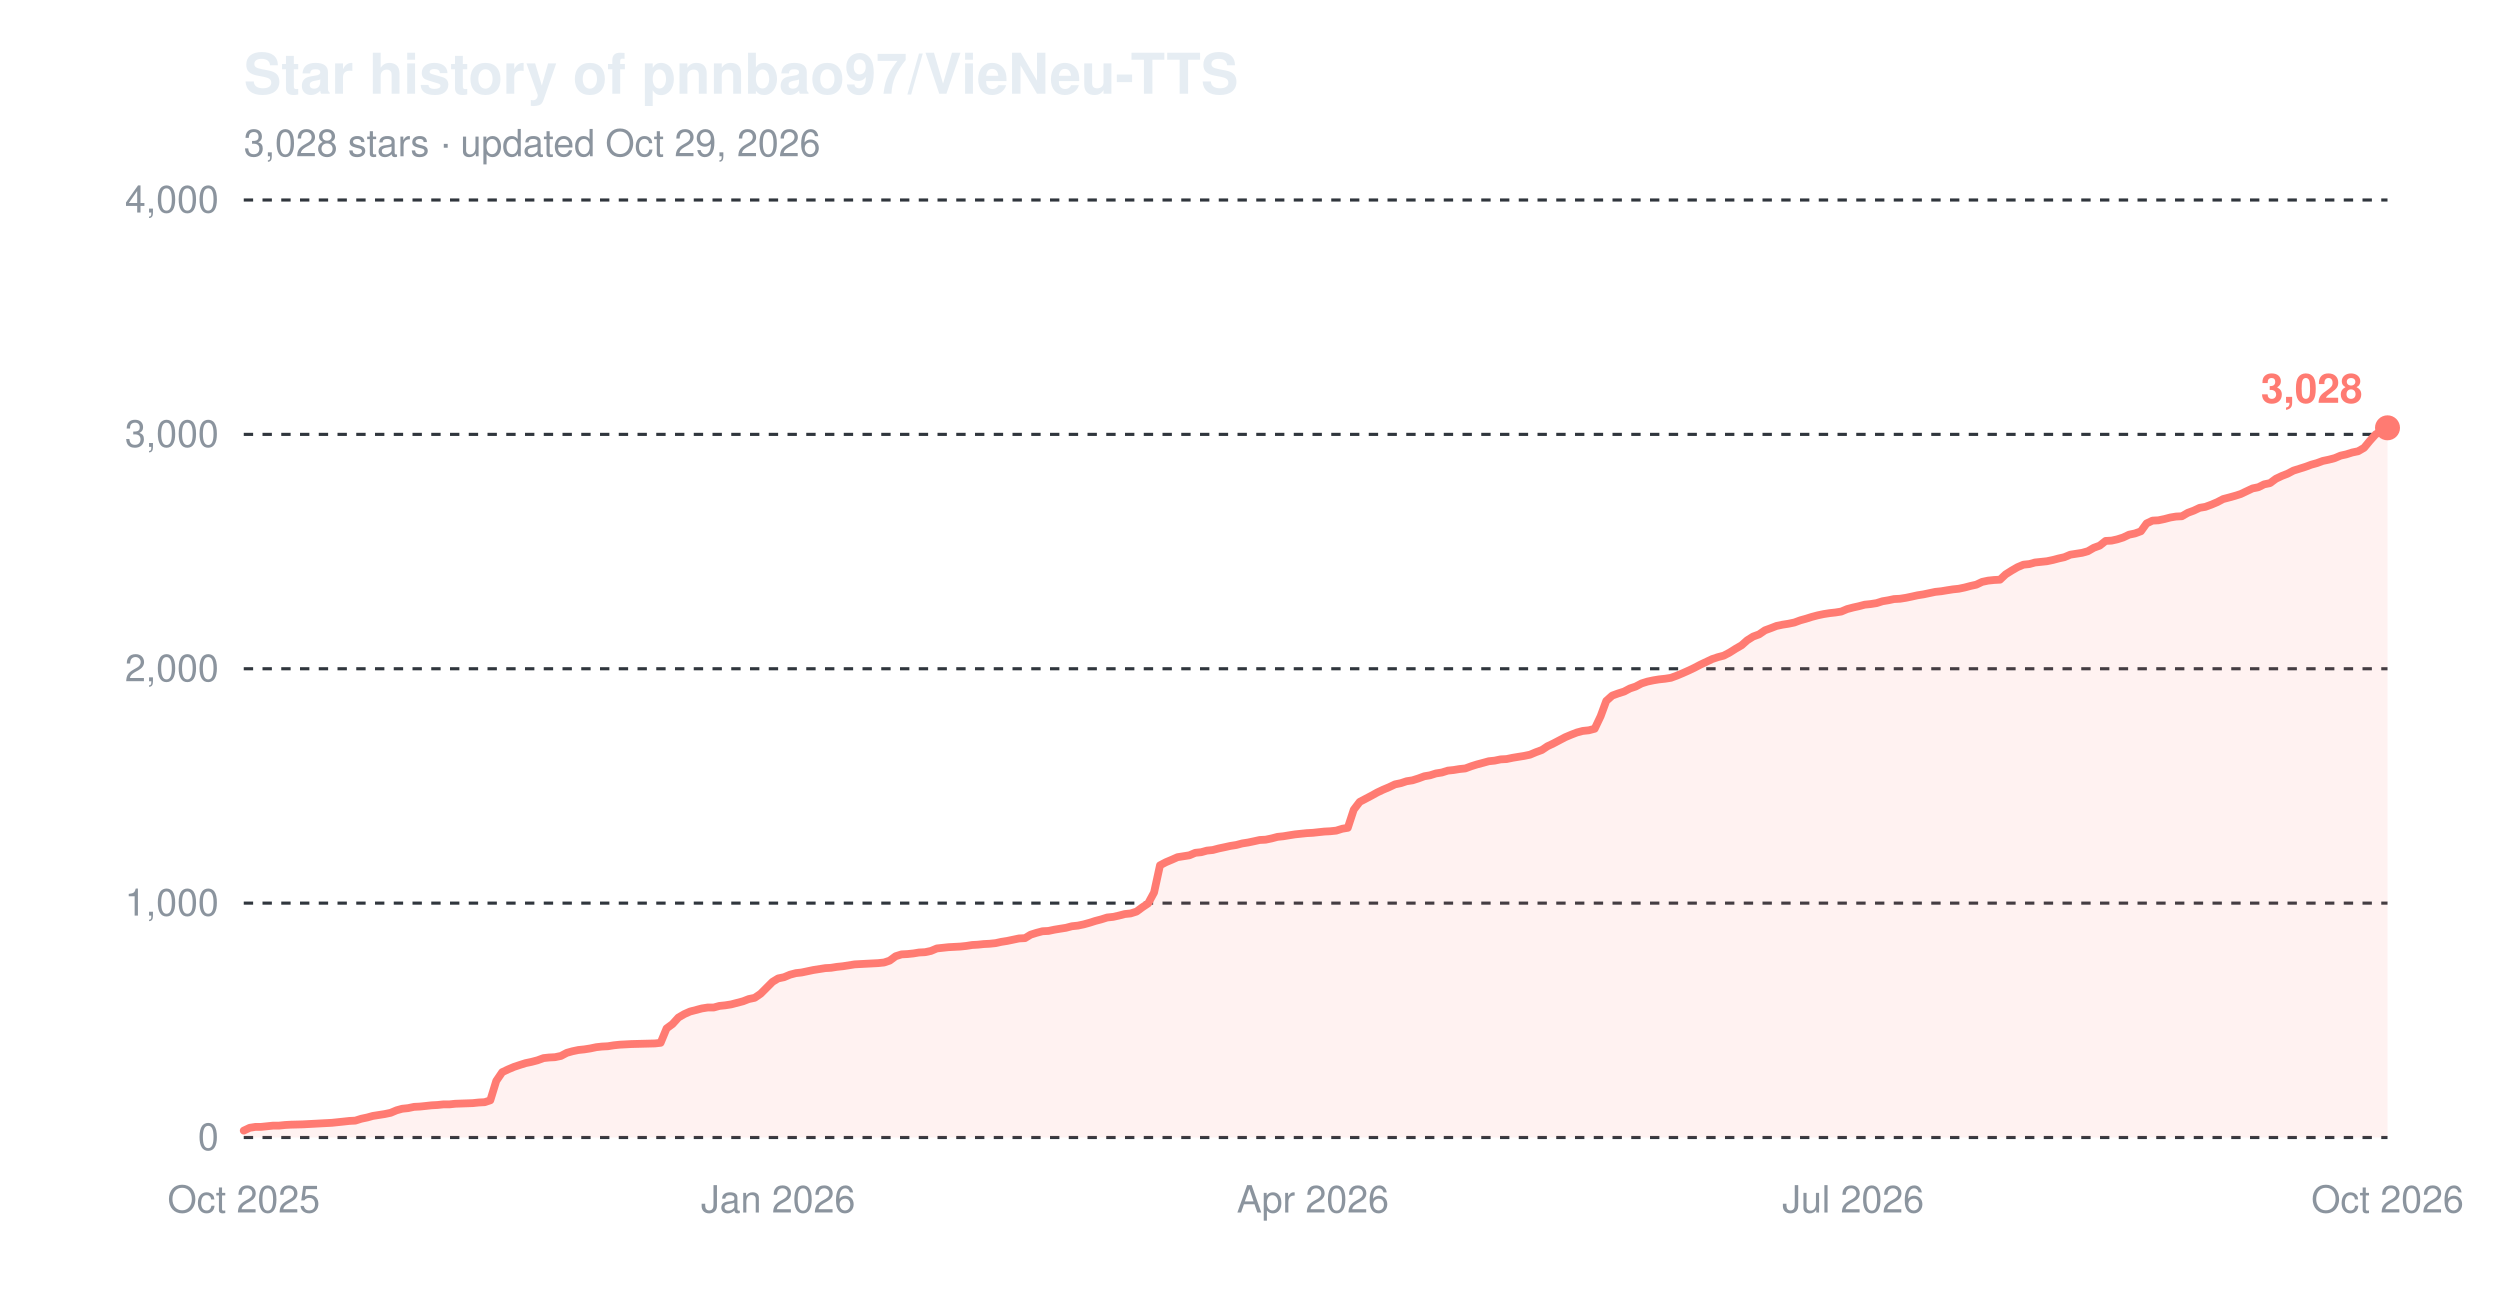
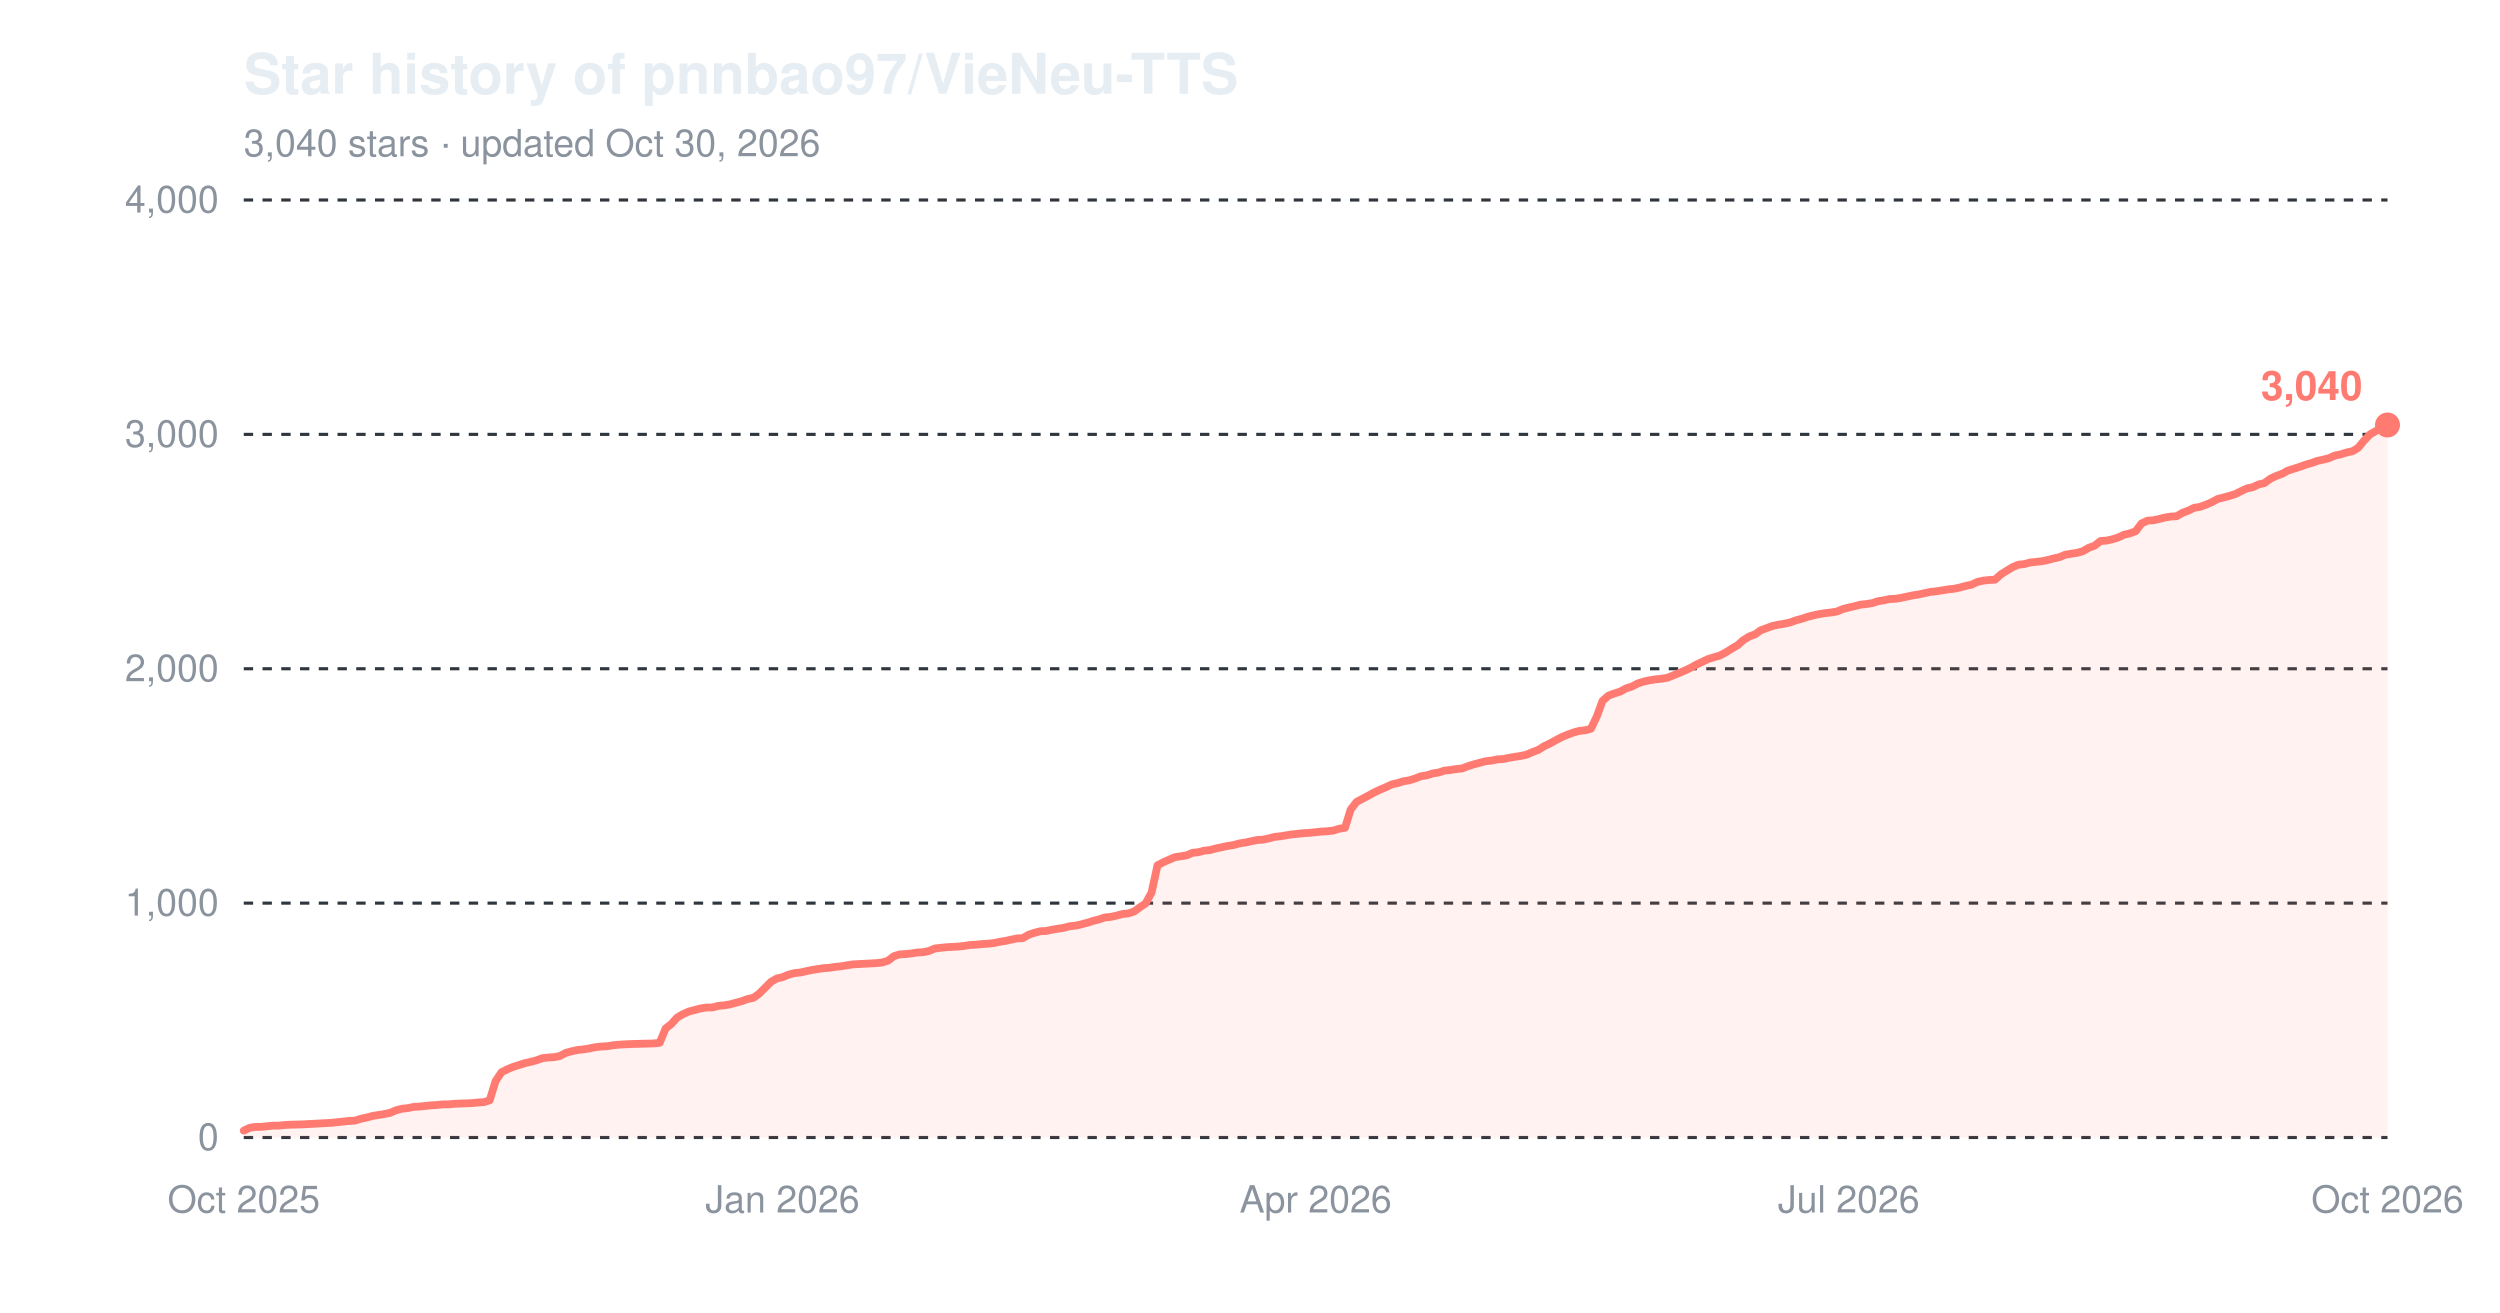
<svg xmlns="http://www.w3.org/2000/svg" width="800" height="420" viewBox="0 0 800 420" role="img" aria-label="Star history of pnnbao97/VieNeu-TTS">
  <text x="78" y="30" font-family="-apple-system,'Segoe UI',Helvetica,Arial,sans-serif" font-size="18" font-weight="600" fill="#e6edf3">Star history of pnnbao97/VieNeu-TTS</text>
-   <text x="78" y="50" font-family="-apple-system,'Segoe UI',Helvetica,Arial,sans-serif" font-size="12" fill="#8b949e">3,028 stars · updated Oct 29, 2026</text>
+   <text x="78" y="50" font-family="-apple-system,'Segoe UI',Helvetica,Arial,sans-serif" font-size="12" fill="#8b949e">3,040 stars · updated Oct 30, 2026</text>
  <line x1="78" y1="364.0" x2="764" y2="364.0" stroke="#30363d" stroke-width="1" stroke-dasharray="3,3" />
  <text x="70" y="368.0" font-family="-apple-system,'Segoe UI',Helvetica,Arial,sans-serif" font-size="12" text-anchor="end" fill="#8b949e">0</text>
  <line x1="78" y1="289.0" x2="764" y2="289.0" stroke="#30363d" stroke-width="1" stroke-dasharray="3,3" />
  <text x="70" y="293.0" font-family="-apple-system,'Segoe UI',Helvetica,Arial,sans-serif" font-size="12" text-anchor="end" fill="#8b949e">1,000</text>
  <line x1="78" y1="214.0" x2="764" y2="214.0" stroke="#30363d" stroke-width="1" stroke-dasharray="3,3" />
  <text x="70" y="218.0" font-family="-apple-system,'Segoe UI',Helvetica,Arial,sans-serif" font-size="12" text-anchor="end" fill="#8b949e">2,000</text>
  <line x1="78" y1="139.0" x2="764" y2="139.0" stroke="#30363d" stroke-width="1" stroke-dasharray="3,3" />
  <text x="70" y="143.0" font-family="-apple-system,'Segoe UI',Helvetica,Arial,sans-serif" font-size="12" text-anchor="end" fill="#8b949e">3,000</text>
  <line x1="78" y1="64.0" x2="764" y2="64.0" stroke="#30363d" stroke-width="1" stroke-dasharray="3,3" />
  <text x="70" y="68.0" font-family="-apple-system,'Segoe UI',Helvetica,Arial,sans-serif" font-size="12" text-anchor="end" fill="#8b949e">4,000</text>
  <text x="78.0" y="388" font-family="-apple-system,'Segoe UI',Helvetica,Arial,sans-serif" font-size="12" text-anchor="middle" fill="#8b949e">Oct 2025</text>
-   <text x="249.0" y="388" font-family="-apple-system,'Segoe UI',Helvetica,Arial,sans-serif" font-size="12" text-anchor="middle" fill="#8b949e">Jan 2026</text>
-   <text x="420.1" y="388" font-family="-apple-system,'Segoe UI',Helvetica,Arial,sans-serif" font-size="12" text-anchor="middle" fill="#8b949e">Apr 2026</text>
-   <text x="593.0" y="388" font-family="-apple-system,'Segoe UI',Helvetica,Arial,sans-serif" font-size="12" text-anchor="middle" fill="#8b949e">Jul 2026</text>
+   <text x="250.4" y="388" font-family="-apple-system,'Segoe UI',Helvetica,Arial,sans-serif" font-size="12" text-anchor="middle" fill="#8b949e">Jan 2026</text>
+   <text x="421.0" y="388" font-family="-apple-system,'Segoe UI',Helvetica,Arial,sans-serif" font-size="12" text-anchor="middle" fill="#8b949e">Apr 2026</text>
+   <text x="591.6" y="388" font-family="-apple-system,'Segoe UI',Helvetica,Arial,sans-serif" font-size="12" text-anchor="middle" fill="#8b949e">Jul 2026</text>
  <text x="764.0" y="388" font-family="-apple-system,'Segoe UI',Helvetica,Arial,sans-serif" font-size="12" text-anchor="middle" fill="#8b949e">Oct 2026</text>
-   <path d="M78.0,361.8 L79.9,360.9 L81.8,360.6 L83.6,360.6 L85.5,360.4 L87.4,360.2 L89.3,360.2 L91.2,360.0 L93.0,359.9 L96.8,359.8 L100.6,359.6 L102.4,359.5 L104.3,359.4 L106.2,359.3 L108.1,359.1 L110.0,358.9 L111.8,358.7 L113.7,358.6 L115.6,358.0 L117.5,357.6 L119.3,357.1 L121.2,356.8 L123.1,356.5 L125.0,356.1 L126.9,355.3 L128.7,354.8 L130.6,354.6 L132.5,354.2 L134.4,354.1 L136.3,353.9 L138.1,353.7 L140.0,353.6 L141.9,353.4 L143.8,353.4 L145.7,353.2 L151.3,353.0 L153.2,352.8 L155.1,352.7 L156.9,352.1 L158.8,345.9 L160.7,343.1 L162.6,342.2 L164.5,341.4 L166.3,340.8 L168.2,340.2 L170.1,339.8 L172.0,339.3 L173.9,338.6 L175.7,338.4 L177.6,338.3 L179.5,337.9 L181.4,336.9 L183.2,336.4 L185.1,336.0 L187.0,335.8 L188.9,335.5 L190.8,335.1 L192.6,334.9 L194.5,334.8 L196.4,334.5 L198.3,334.3 L200.2,334.2 L202.0,334.1 L205.8,334.0 L209.6,333.9 L211.4,333.7 L213.3,329.1 L215.2,327.7 L217.1,325.6 L219.0,324.5 L220.8,323.7 L222.7,323.2 L224.6,322.7 L226.5,322.4 L228.4,322.4 L230.2,321.9 L232.1,321.7 L234.0,321.4 L235.9,320.9 L237.8,320.4 L239.6,319.7 L241.5,319.3 L243.4,318.0 L245.3,316.1 L247.2,314.2 L249.0,313.1 L250.9,312.7 L252.8,311.9 L254.7,311.4 L256.5,311.2 L258.4,310.8 L260.3,310.4 L262.2,310.1 L264.1,309.8 L265.9,309.7 L267.8,309.4 L269.7,309.2 L271.6,308.9 L273.5,308.6 L275.3,308.5 L277.2,308.4 L279.1,308.3 L281.0,308.2 L282.9,308.0 L284.7,307.4 L286.6,306.0 L288.5,305.4 L290.4,305.3 L292.3,305.1 L294.1,304.8 L296.0,304.7 L297.9,304.3 L299.8,303.5 L303.5,303.1 L307.3,302.9 L309.2,302.7 L311.1,302.4 L312.9,302.3 L314.8,302.1 L316.7,302.0 L318.6,301.8 L320.4,301.4 L322.3,301.1 L324.2,300.7 L326.1,300.3 L328.0,300.2 L329.8,299.1 L331.7,298.5 L333.6,298.0 L335.5,297.9 L337.4,297.5 L339.2,297.2 L341.1,296.9 L343.0,296.4 L344.9,296.2 L346.8,295.8 L348.6,295.3 L350.5,294.7 L352.4,294.2 L354.3,293.6 L356.2,293.4 L358.0,293.0 L359.9,292.5 L361.8,292.3 L363.7,291.7 L365.6,290.3 L367.4,289.1 L369.3,285.6 L371.2,276.9 L373.1,275.9 L375.0,275.1 L376.8,274.3 L378.7,274.0 L380.6,273.7 L382.5,272.9 L384.4,272.7 L386.2,272.2 L388.1,272.0 L390.0,271.5 L391.9,271.1 L393.7,270.7 L395.6,270.4 L397.5,269.9 L399.4,269.6 L401.3,269.2 L403.1,268.8 L405.0,268.7 L406.9,268.3 L408.8,267.8 L410.7,267.6 L412.5,267.3 L414.4,267.0 L418.2,266.6 L420.1,266.5 L421.9,266.3 L423.8,266.1 L425.7,266.0 L427.6,265.8 L429.5,265.2 L431.3,264.9 L433.2,259.1 L435.1,256.6 L437.0,255.6 L438.9,254.6 L440.7,253.6 L442.6,252.7 L444.5,251.9 L446.4,251.0 L448.3,250.6 L450.1,250.0 L452.0,249.7 L453.9,249.1 L455.8,248.4 L457.6,248.1 L459.5,247.5 L461.4,247.2 L463.3,246.6 L465.2,246.4 L467.0,246.1 L468.9,245.9 L470.8,245.2 L472.7,244.6 L474.6,244.1 L476.4,243.6 L478.3,243.4 L480.2,243.0 L482.1,242.9 L484.0,242.5 L485.8,242.2 L487.7,241.9 L489.6,241.5 L491.5,240.7 L493.4,240.0 L495.2,238.8 L497.1,237.9 L499.0,236.9 L500.9,235.9 L502.8,235.1 L504.6,234.4 L506.5,233.9 L508.4,233.7 L510.3,233.2 L512.2,229.2 L514.0,224.3 L515.9,222.6 L517.8,221.9 L519.7,221.3 L521.6,220.3 L523.4,219.7 L525.3,218.7 L527.2,218.1 L529.1,217.7 L530.9,217.4 L532.8,217.2 L534.7,216.9 L536.6,216.2 L538.5,215.4 L540.3,214.6 L542.2,213.7 L544.1,212.7 L546.0,211.8 L547.9,210.9 L549.7,210.3 L551.6,209.8 L553.5,208.8 L555.4,207.6 L557.3,206.5 L559.1,204.9 L561.0,203.7 L562.9,203.0 L564.8,201.7 L566.7,201.0 L568.5,200.3 L570.4,199.9 L572.3,199.6 L574.2,199.2 L576.1,198.5 L577.9,198.0 L579.8,197.4 L581.7,196.9 L583.6,196.5 L585.5,196.2 L587.3,196.0 L589.2,195.7 L591.1,194.9 L593.0,194.4 L594.8,194.0 L596.7,193.5 L598.6,193.3 L600.5,193.0 L602.4,192.4 L604.2,192.1 L606.1,191.7 L608.0,191.6 L609.9,191.3 L611.8,190.9 L613.6,190.5 L615.5,190.2 L617.4,189.8 L619.3,189.4 L621.2,189.2 L623.0,188.9 L624.9,188.6 L626.8,188.4 L628.7,188.0 L630.6,187.5 L632.4,187.1 L634.3,186.2 L636.2,185.8 L638.1,185.6 L640.0,185.5 L641.8,183.8 L643.7,182.6 L645.6,181.5 L647.5,180.7 L649.4,180.5 L651.2,180.0 L653.1,179.8 L655.0,179.6 L656.9,179.2 L658.8,178.7 L660.6,178.3 L662.5,177.5 L664.4,177.2 L666.3,176.9 L668.1,176.4 L670.0,175.3 L671.9,174.6 L673.8,173.1 L675.7,173.0 L677.5,172.6 L679.4,172.0 L681.3,171.1 L683.2,170.7 L685.1,170.0 L686.9,167.5 L688.8,166.6 L690.7,166.5 L692.6,166.1 L694.5,165.6 L696.3,165.3 L698.2,165.2 L700.1,164.1 L702.0,163.4 L703.9,162.5 L705.7,162.2 L707.6,161.5 L709.5,160.7 L711.4,159.7 L713.3,159.2 L715.1,158.7 L717.0,158.1 L718.9,157.2 L720.8,156.3 L722.7,155.9 L724.5,155.0 L726.4,154.6 L728.3,153.2 L730.2,152.3 L732.0,151.6 L733.9,150.6 L735.8,150.0 L737.7,149.4 L739.6,148.7 L741.4,148.2 L743.3,147.5 L745.2,147.1 L747.1,146.6 L749.0,145.8 L750.8,145.4 L752.7,144.8 L754.6,144.4 L756.5,143.3 L758.4,141.0 L760.2,139.0 L762.1,137.9 L764.0,136.9 L764.0,364.0 L78.0,364.0 Z" fill="#ff7b72" fill-opacity="0.10" />
-   <path d="M78.0,361.8 L79.9,360.9 L81.8,360.6 L83.6,360.6 L85.5,360.4 L87.4,360.2 L89.3,360.2 L91.2,360.0 L93.0,359.9 L96.8,359.8 L100.6,359.6 L102.4,359.5 L104.3,359.4 L106.2,359.3 L108.1,359.1 L110.0,358.9 L111.8,358.7 L113.7,358.6 L115.6,358.0 L117.5,357.6 L119.3,357.1 L121.2,356.8 L123.1,356.5 L125.0,356.1 L126.9,355.3 L128.7,354.8 L130.6,354.6 L132.5,354.2 L134.4,354.1 L136.3,353.9 L138.1,353.7 L140.0,353.6 L141.9,353.4 L143.8,353.4 L145.7,353.2 L151.3,353.0 L153.2,352.8 L155.1,352.7 L156.9,352.1 L158.8,345.9 L160.7,343.1 L162.6,342.2 L164.5,341.4 L166.3,340.8 L168.2,340.2 L170.1,339.8 L172.0,339.3 L173.9,338.6 L175.7,338.4 L177.6,338.3 L179.5,337.9 L181.4,336.9 L183.2,336.4 L185.1,336.0 L187.0,335.8 L188.9,335.5 L190.8,335.1 L192.6,334.9 L194.5,334.8 L196.4,334.5 L198.3,334.3 L200.2,334.2 L202.0,334.1 L205.8,334.0 L209.6,333.9 L211.4,333.7 L213.3,329.1 L215.2,327.7 L217.1,325.6 L219.0,324.5 L220.8,323.7 L222.7,323.2 L224.6,322.7 L226.5,322.4 L228.4,322.4 L230.2,321.9 L232.1,321.7 L234.0,321.4 L235.9,320.9 L237.8,320.4 L239.6,319.7 L241.5,319.3 L243.4,318.0 L245.3,316.1 L247.2,314.2 L249.0,313.1 L250.9,312.7 L252.8,311.9 L254.7,311.4 L256.5,311.2 L258.4,310.8 L260.3,310.4 L262.2,310.1 L264.1,309.8 L265.9,309.7 L267.8,309.4 L269.7,309.2 L271.6,308.9 L273.5,308.6 L275.3,308.5 L277.2,308.4 L279.1,308.3 L281.0,308.2 L282.9,308.0 L284.7,307.4 L286.6,306.0 L288.5,305.4 L290.4,305.3 L292.3,305.1 L294.1,304.8 L296.0,304.7 L297.9,304.3 L299.8,303.5 L303.5,303.1 L307.3,302.9 L309.2,302.7 L311.1,302.4 L312.9,302.3 L314.8,302.1 L316.7,302.0 L318.6,301.8 L320.4,301.4 L322.3,301.1 L324.2,300.7 L326.1,300.3 L328.0,300.2 L329.8,299.1 L331.7,298.5 L333.6,298.0 L335.5,297.9 L337.4,297.5 L339.2,297.2 L341.1,296.9 L343.0,296.4 L344.9,296.2 L346.8,295.8 L348.6,295.3 L350.5,294.7 L352.4,294.2 L354.3,293.6 L356.2,293.4 L358.0,293.0 L359.9,292.5 L361.8,292.3 L363.7,291.7 L365.6,290.3 L367.4,289.1 L369.3,285.6 L371.2,276.9 L373.1,275.9 L375.0,275.1 L376.8,274.3 L378.7,274.0 L380.6,273.7 L382.5,272.9 L384.4,272.7 L386.2,272.2 L388.1,272.0 L390.0,271.5 L391.9,271.1 L393.7,270.7 L395.6,270.4 L397.5,269.9 L399.4,269.6 L401.3,269.2 L403.1,268.8 L405.0,268.7 L406.9,268.3 L408.8,267.8 L410.7,267.6 L412.5,267.3 L414.4,267.0 L418.2,266.6 L420.1,266.5 L421.9,266.3 L423.8,266.1 L425.7,266.0 L427.6,265.8 L429.5,265.2 L431.3,264.9 L433.2,259.1 L435.1,256.6 L437.0,255.6 L438.9,254.6 L440.7,253.6 L442.6,252.7 L444.5,251.9 L446.4,251.0 L448.3,250.6 L450.1,250.0 L452.0,249.7 L453.9,249.1 L455.8,248.4 L457.6,248.1 L459.5,247.5 L461.4,247.2 L463.3,246.6 L465.2,246.4 L467.0,246.1 L468.9,245.9 L470.8,245.2 L472.7,244.6 L474.6,244.1 L476.4,243.6 L478.3,243.4 L480.2,243.0 L482.1,242.9 L484.0,242.5 L485.8,242.2 L487.7,241.9 L489.6,241.5 L491.5,240.7 L493.4,240.0 L495.2,238.8 L497.1,237.9 L499.0,236.9 L500.9,235.9 L502.8,235.1 L504.6,234.4 L506.5,233.9 L508.4,233.7 L510.3,233.2 L512.2,229.2 L514.0,224.3 L515.9,222.6 L517.8,221.9 L519.7,221.3 L521.6,220.3 L523.4,219.7 L525.3,218.7 L527.2,218.1 L529.1,217.7 L530.9,217.4 L532.8,217.2 L534.7,216.9 L536.6,216.2 L538.5,215.4 L540.3,214.6 L542.2,213.7 L544.1,212.7 L546.0,211.8 L547.9,210.9 L549.7,210.3 L551.6,209.8 L553.5,208.8 L555.4,207.6 L557.3,206.5 L559.1,204.9 L561.0,203.7 L562.9,203.0 L564.8,201.7 L566.7,201.0 L568.5,200.3 L570.4,199.9 L572.3,199.6 L574.2,199.2 L576.1,198.5 L577.9,198.0 L579.8,197.4 L581.7,196.9 L583.6,196.5 L585.5,196.2 L587.3,196.0 L589.2,195.7 L591.1,194.9 L593.0,194.4 L594.8,194.0 L596.7,193.5 L598.6,193.3 L600.5,193.0 L602.4,192.4 L604.2,192.1 L606.1,191.7 L608.0,191.6 L609.9,191.3 L611.8,190.9 L613.6,190.5 L615.5,190.2 L617.4,189.8 L619.3,189.4 L621.2,189.2 L623.0,188.9 L624.9,188.6 L626.8,188.4 L628.7,188.0 L630.6,187.5 L632.4,187.1 L634.3,186.2 L636.2,185.8 L638.1,185.6 L640.0,185.5 L641.8,183.8 L643.7,182.6 L645.6,181.5 L647.5,180.7 L649.4,180.5 L651.2,180.0 L653.1,179.8 L655.0,179.6 L656.9,179.2 L658.8,178.7 L660.6,178.3 L662.5,177.5 L664.4,177.2 L666.3,176.9 L668.1,176.4 L670.0,175.3 L671.9,174.6 L673.8,173.1 L675.7,173.0 L677.5,172.6 L679.4,172.0 L681.3,171.1 L683.2,170.7 L685.1,170.0 L686.9,167.5 L688.8,166.6 L690.7,166.5 L692.6,166.1 L694.5,165.6 L696.3,165.3 L698.2,165.2 L700.1,164.1 L702.0,163.4 L703.9,162.5 L705.7,162.2 L707.6,161.5 L709.5,160.7 L711.4,159.7 L713.3,159.2 L715.1,158.7 L717.0,158.1 L718.9,157.2 L720.8,156.3 L722.7,155.9 L724.5,155.0 L726.4,154.6 L728.3,153.2 L730.2,152.3 L732.0,151.6 L733.9,150.6 L735.8,150.0 L737.7,149.4 L739.6,148.7 L741.4,148.2 L743.3,147.5 L745.2,147.1 L747.1,146.6 L749.0,145.8 L750.8,145.4 L752.7,144.8 L754.6,144.4 L756.5,143.3 L758.4,141.0 L760.2,139.0 L762.1,137.9 L764.0,136.9" fill="none" stroke="#ff7b72" stroke-width="2.5" stroke-linejoin="round" stroke-linecap="round" />
-   <circle cx="764.0" cy="136.9" r="4" fill="#ff7b72" />
-   <text x="756.0" y="128.9" font-family="-apple-system,'Segoe UI',Helvetica,Arial,sans-serif" font-size="13" font-weight="600" text-anchor="end" fill="#ff7b72">3,028</text>
+   <path d="M78.0,361.8 L79.9,360.9 L81.7,360.6 L83.6,360.6 L85.5,360.4 L87.4,360.2 L89.2,360.2 L91.1,360.0 L93.0,359.9 L96.7,359.8 L100.5,359.6 L102.4,359.5 L104.2,359.4 L106.1,359.3 L108.0,359.1 L109.9,358.9 L111.7,358.7 L113.6,358.6 L115.5,358.0 L117.4,357.6 L119.2,357.1 L121.1,356.8 L123.0,356.5 L124.9,356.1 L126.7,355.3 L128.6,354.8 L130.5,354.6 L132.4,354.2 L134.2,354.1 L136.1,353.9 L138.0,353.7 L139.9,353.6 L141.7,353.4 L143.6,353.4 L145.5,353.2 L151.1,353.0 L153.0,352.8 L154.8,352.7 L156.7,352.1 L158.6,345.9 L160.5,343.1 L162.3,342.2 L164.2,341.4 L166.1,340.8 L168.0,340.2 L169.8,339.8 L171.7,339.3 L173.6,338.6 L175.5,338.4 L177.3,338.3 L179.2,337.9 L181.1,336.9 L183.0,336.4 L184.8,336.0 L186.7,335.8 L188.6,335.5 L190.5,335.1 L192.3,334.9 L194.2,334.8 L196.1,334.5 L198.0,334.3 L199.8,334.2 L201.7,334.1 L205.5,334.0 L209.2,333.9 L211.1,333.7 L213.0,329.1 L214.8,327.7 L216.7,325.6 L218.6,324.5 L220.4,323.7 L222.3,323.2 L224.2,322.7 L226.1,322.4 L227.9,322.4 L229.8,321.9 L231.7,321.7 L233.6,321.4 L235.4,320.9 L237.3,320.4 L239.2,319.7 L241.1,319.3 L242.9,318.0 L244.8,316.1 L246.7,314.2 L248.6,313.1 L250.4,312.7 L252.3,311.9 L254.2,311.4 L256.1,311.2 L257.9,310.8 L259.8,310.4 L261.7,310.1 L263.6,309.8 L265.4,309.7 L267.3,309.4 L269.2,309.2 L271.1,308.9 L272.9,308.6 L274.8,308.5 L276.7,308.4 L278.6,308.3 L280.4,308.2 L282.3,308.0 L284.2,307.4 L286.0,306.0 L287.9,305.4 L289.8,305.3 L291.7,305.1 L293.5,304.8 L295.4,304.7 L297.3,304.3 L299.2,303.5 L302.9,303.1 L306.7,302.9 L308.5,302.7 L310.4,302.4 L312.3,302.3 L314.2,302.1 L316.0,302.0 L317.9,301.8 L319.8,301.4 L321.7,301.1 L323.5,300.7 L325.4,300.3 L327.3,300.2 L329.2,299.1 L331.0,298.5 L332.9,298.0 L334.8,297.9 L336.7,297.5 L338.5,297.2 L340.4,296.9 L342.3,296.4 L344.2,296.2 L346.0,295.8 L347.9,295.3 L349.8,294.7 L351.7,294.2 L353.5,293.6 L355.4,293.4 L357.3,293.0 L359.1,292.5 L361.0,292.3 L362.9,291.7 L364.8,290.3 L366.6,289.1 L368.5,285.6 L370.4,276.9 L372.3,275.9 L374.1,275.1 L376.0,274.3 L377.9,274.0 L379.8,273.7 L381.6,272.9 L383.5,272.7 L385.4,272.2 L387.3,272.0 L389.1,271.5 L391.0,271.1 L392.9,270.7 L394.8,270.4 L396.6,269.9 L398.5,269.6 L400.4,269.2 L402.3,268.8 L404.1,268.7 L406.0,268.3 L407.9,267.8 L409.8,267.6 L411.6,267.3 L413.5,267.0 L417.3,266.6 L419.1,266.5 L421.0,266.3 L422.9,266.1 L424.7,266.0 L426.6,265.8 L428.5,265.2 L430.4,264.9 L432.2,259.1 L434.1,256.6 L436.0,255.6 L437.9,254.6 L439.7,253.6 L441.6,252.7 L443.5,251.9 L445.4,251.0 L447.2,250.6 L449.1,250.0 L451.0,249.7 L452.9,249.1 L454.7,248.4 L456.6,248.1 L458.5,247.5 L460.4,247.2 L462.2,246.6 L464.1,246.4 L466.0,246.1 L467.9,245.9 L469.7,245.2 L471.6,244.6 L473.5,244.1 L475.4,243.6 L477.2,243.4 L479.1,243.0 L481.0,242.9 L482.9,242.5 L484.7,242.2 L486.6,241.9 L488.5,241.5 L490.3,240.7 L492.2,240.0 L494.1,238.8 L496.0,237.9 L497.8,236.9 L499.7,235.9 L501.6,235.1 L503.5,234.4 L505.3,233.9 L507.2,233.7 L509.1,233.2 L511.0,229.2 L512.8,224.3 L514.7,222.6 L516.6,221.9 L518.5,221.3 L520.3,220.3 L522.2,219.7 L524.1,218.7 L526.0,218.1 L527.8,217.7 L529.7,217.4 L531.6,217.2 L533.5,216.9 L535.3,216.2 L537.2,215.4 L539.1,214.6 L541.0,213.7 L542.8,212.7 L544.7,211.8 L546.6,210.9 L548.5,210.3 L550.3,209.8 L552.2,208.8 L554.1,207.6 L556.0,206.5 L557.8,204.9 L559.7,203.7 L561.6,203.0 L563.4,201.7 L565.3,201.0 L567.2,200.3 L569.1,199.9 L570.9,199.6 L572.8,199.2 L574.7,198.5 L576.6,198.0 L578.4,197.4 L580.3,196.9 L582.2,196.5 L584.1,196.2 L585.9,196.0 L587.8,195.7 L589.7,194.9 L591.6,194.4 L593.4,194.0 L595.3,193.5 L597.2,193.3 L599.1,193.0 L600.9,192.4 L602.8,192.1 L604.7,191.7 L606.6,191.6 L608.4,191.3 L610.3,190.9 L612.2,190.5 L614.1,190.2 L615.9,189.8 L617.8,189.4 L619.7,189.2 L621.6,188.9 L623.4,188.6 L625.3,188.4 L627.2,188.0 L629.0,187.5 L630.9,187.1 L632.8,186.2 L634.7,185.8 L636.5,185.6 L638.4,185.5 L640.3,183.8 L642.2,182.6 L644.0,181.5 L645.9,180.7 L647.8,180.5 L649.7,180.0 L651.5,179.8 L653.4,179.6 L655.3,179.2 L657.2,178.7 L659.0,178.3 L660.9,177.5 L662.8,177.2 L664.7,176.9 L666.5,176.4 L668.4,175.3 L670.3,174.6 L672.2,173.1 L674.0,173.0 L675.9,172.6 L677.8,172.0 L679.7,171.1 L681.5,170.7 L683.4,170.0 L685.3,167.5 L687.2,166.6 L689.0,166.5 L690.9,166.1 L692.8,165.6 L694.7,165.3 L696.5,165.2 L698.4,164.1 L700.3,163.4 L702.1,162.5 L704.0,162.2 L705.9,161.5 L707.8,160.7 L709.6,159.7 L711.5,159.2 L713.4,158.7 L715.3,158.1 L717.1,157.2 L719.0,156.3 L720.9,155.9 L722.8,155.0 L724.6,154.6 L726.5,153.2 L728.4,152.3 L730.3,151.6 L732.1,150.6 L734.0,150.0 L735.9,149.4 L737.8,148.7 L739.6,148.2 L741.5,147.5 L743.4,147.1 L745.3,146.6 L747.1,145.8 L749.0,145.4 L750.9,144.8 L752.8,144.4 L754.6,143.3 L756.5,141.0 L758.4,139.0 L760.3,137.9 L762.1,136.9 L764.0,136.0 L764.0,364.0 L78.0,364.0 Z" fill="#ff7b72" fill-opacity="0.10" />
+   <path d="M78.0,361.8 L79.9,360.9 L81.7,360.6 L83.6,360.6 L85.5,360.4 L87.4,360.2 L89.2,360.2 L91.1,360.0 L93.0,359.9 L96.7,359.8 L100.5,359.6 L102.4,359.5 L104.2,359.4 L106.1,359.3 L108.0,359.1 L109.9,358.9 L111.7,358.7 L113.6,358.6 L115.5,358.0 L117.4,357.6 L119.2,357.1 L121.1,356.8 L123.0,356.5 L124.9,356.1 L126.7,355.3 L128.6,354.8 L130.5,354.6 L132.4,354.2 L134.2,354.1 L136.1,353.9 L138.0,353.7 L139.9,353.6 L141.7,353.4 L143.6,353.4 L145.5,353.2 L151.1,353.0 L153.0,352.8 L154.8,352.7 L156.7,352.1 L158.6,345.9 L160.5,343.1 L162.3,342.2 L164.2,341.4 L166.1,340.8 L168.0,340.2 L169.8,339.8 L171.7,339.3 L173.6,338.6 L175.5,338.4 L177.3,338.3 L179.2,337.9 L181.1,336.9 L183.0,336.4 L184.8,336.0 L186.7,335.8 L188.6,335.5 L190.5,335.1 L192.3,334.9 L194.2,334.8 L196.1,334.5 L198.0,334.3 L199.8,334.2 L201.7,334.1 L205.5,334.0 L209.2,333.9 L211.1,333.7 L213.0,329.1 L214.8,327.7 L216.7,325.6 L218.6,324.5 L220.4,323.7 L222.3,323.2 L224.2,322.7 L226.1,322.4 L227.9,322.4 L229.8,321.9 L231.7,321.7 L233.6,321.4 L235.4,320.9 L237.3,320.4 L239.2,319.7 L241.1,319.3 L242.9,318.0 L244.8,316.1 L246.7,314.2 L248.6,313.1 L250.4,312.7 L252.3,311.9 L254.2,311.4 L256.1,311.2 L257.9,310.8 L259.8,310.4 L261.7,310.1 L263.6,309.8 L265.4,309.7 L267.3,309.4 L269.2,309.2 L271.1,308.9 L272.9,308.6 L274.8,308.5 L276.7,308.4 L278.6,308.3 L280.4,308.2 L282.3,308.0 L284.2,307.4 L286.0,306.0 L287.9,305.4 L289.8,305.3 L291.7,305.1 L293.5,304.8 L295.4,304.7 L297.3,304.3 L299.2,303.5 L302.9,303.1 L306.7,302.9 L308.5,302.7 L310.4,302.4 L312.3,302.3 L314.2,302.1 L316.0,302.0 L317.9,301.8 L319.8,301.4 L321.7,301.1 L323.5,300.7 L325.4,300.3 L327.3,300.2 L329.2,299.1 L331.0,298.5 L332.9,298.0 L334.8,297.9 L336.7,297.5 L338.5,297.2 L340.4,296.9 L342.3,296.4 L344.2,296.2 L346.0,295.8 L347.9,295.3 L349.8,294.7 L351.7,294.2 L353.5,293.6 L355.4,293.4 L357.3,293.0 L359.1,292.5 L361.0,292.3 L362.9,291.7 L364.8,290.3 L366.6,289.1 L368.5,285.6 L370.4,276.9 L372.3,275.9 L374.1,275.1 L376.0,274.3 L377.9,274.0 L379.8,273.7 L381.6,272.9 L383.5,272.7 L385.4,272.2 L387.3,272.0 L389.1,271.5 L391.0,271.1 L392.9,270.7 L394.8,270.4 L396.6,269.9 L398.5,269.6 L400.4,269.2 L402.3,268.8 L404.1,268.7 L406.0,268.3 L407.9,267.8 L409.8,267.6 L411.6,267.3 L413.5,267.0 L417.3,266.6 L419.1,266.5 L421.0,266.3 L422.9,266.1 L424.7,266.0 L426.6,265.8 L428.5,265.2 L430.4,264.9 L432.2,259.1 L434.1,256.6 L436.0,255.6 L437.9,254.6 L439.7,253.6 L441.6,252.7 L443.5,251.9 L445.4,251.0 L447.2,250.6 L449.1,250.0 L451.0,249.7 L452.9,249.1 L454.7,248.4 L456.6,248.1 L458.5,247.5 L460.4,247.2 L462.2,246.6 L464.1,246.4 L466.0,246.1 L467.9,245.9 L469.7,245.2 L471.6,244.6 L473.5,244.1 L475.4,243.6 L477.2,243.4 L479.1,243.0 L481.0,242.9 L482.9,242.5 L484.7,242.2 L486.6,241.9 L488.5,241.5 L490.3,240.7 L492.2,240.0 L494.1,238.8 L496.0,237.9 L497.8,236.9 L499.7,235.9 L501.6,235.1 L503.5,234.4 L505.3,233.9 L507.2,233.7 L509.1,233.2 L511.0,229.2 L512.8,224.3 L514.7,222.6 L516.6,221.9 L518.5,221.3 L520.3,220.3 L522.2,219.7 L524.1,218.7 L526.0,218.1 L527.8,217.7 L529.7,217.4 L531.6,217.2 L533.5,216.9 L535.3,216.2 L537.2,215.4 L539.1,214.6 L541.0,213.7 L542.8,212.7 L544.7,211.8 L546.6,210.9 L548.5,210.3 L550.3,209.8 L552.2,208.8 L554.1,207.6 L556.0,206.5 L557.8,204.9 L559.7,203.7 L561.6,203.0 L563.4,201.7 L565.3,201.0 L567.2,200.3 L569.1,199.9 L570.9,199.6 L572.8,199.2 L574.7,198.5 L576.6,198.0 L578.4,197.4 L580.3,196.9 L582.2,196.5 L584.1,196.2 L585.9,196.0 L587.8,195.7 L589.7,194.9 L591.6,194.4 L593.4,194.0 L595.3,193.5 L597.2,193.3 L599.1,193.0 L600.9,192.4 L602.8,192.1 L604.7,191.7 L606.6,191.6 L608.4,191.3 L610.3,190.9 L612.2,190.5 L614.1,190.2 L615.9,189.8 L617.8,189.4 L619.7,189.2 L621.6,188.9 L623.4,188.6 L625.3,188.4 L627.2,188.0 L629.0,187.5 L630.9,187.1 L632.8,186.2 L634.7,185.8 L636.5,185.6 L638.4,185.5 L640.3,183.8 L642.2,182.6 L644.0,181.5 L645.9,180.7 L647.8,180.5 L649.7,180.0 L651.5,179.8 L653.4,179.6 L655.3,179.2 L657.2,178.7 L659.0,178.3 L660.9,177.5 L662.8,177.2 L664.7,176.9 L666.5,176.4 L668.4,175.3 L670.3,174.6 L672.2,173.1 L674.0,173.0 L675.9,172.6 L677.8,172.0 L679.7,171.1 L681.5,170.7 L683.4,170.0 L685.3,167.5 L687.2,166.6 L689.0,166.5 L690.9,166.1 L692.8,165.6 L694.7,165.3 L696.5,165.2 L698.4,164.1 L700.3,163.4 L702.1,162.5 L704.0,162.2 L705.9,161.5 L707.8,160.7 L709.6,159.7 L711.5,159.2 L713.4,158.7 L715.3,158.1 L717.1,157.2 L719.0,156.3 L720.9,155.9 L722.8,155.0 L724.6,154.6 L726.5,153.2 L728.4,152.3 L730.3,151.6 L732.1,150.6 L734.0,150.0 L735.9,149.4 L737.8,148.7 L739.6,148.2 L741.5,147.5 L743.4,147.1 L745.3,146.6 L747.1,145.8 L749.0,145.4 L750.9,144.8 L752.8,144.4 L754.6,143.3 L756.5,141.0 L758.4,139.0 L760.3,137.9 L762.1,136.9 L764.0,136.0" fill="none" stroke="#ff7b72" stroke-width="2.5" stroke-linejoin="round" stroke-linecap="round" />
+   <circle cx="764.0" cy="136.0" r="4" fill="#ff7b72" />
+   <text x="756.0" y="128.0" font-family="-apple-system,'Segoe UI',Helvetica,Arial,sans-serif" font-size="13" font-weight="600" text-anchor="end" fill="#ff7b72">3,040</text>
</svg>
